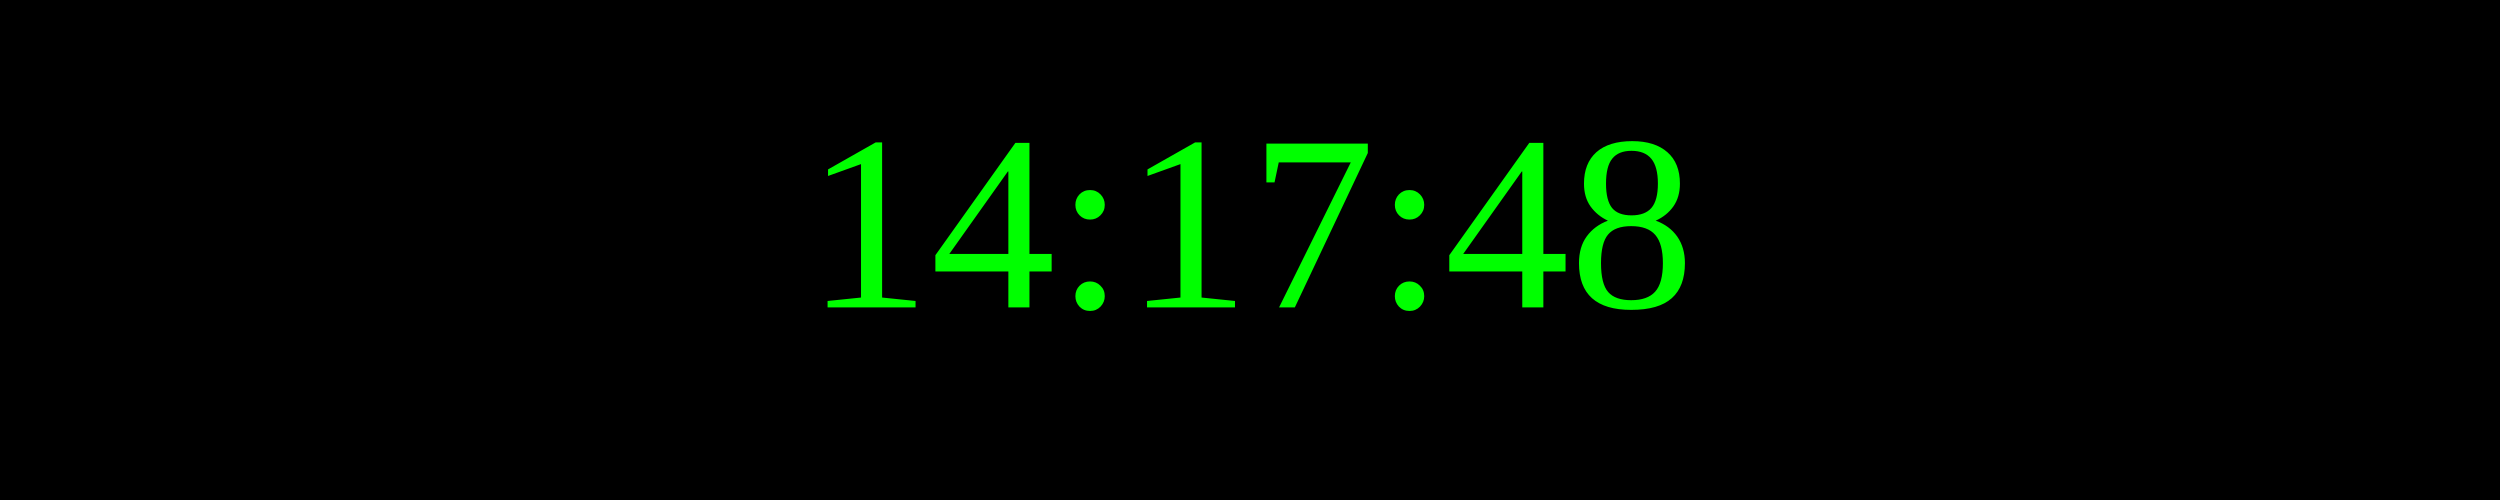
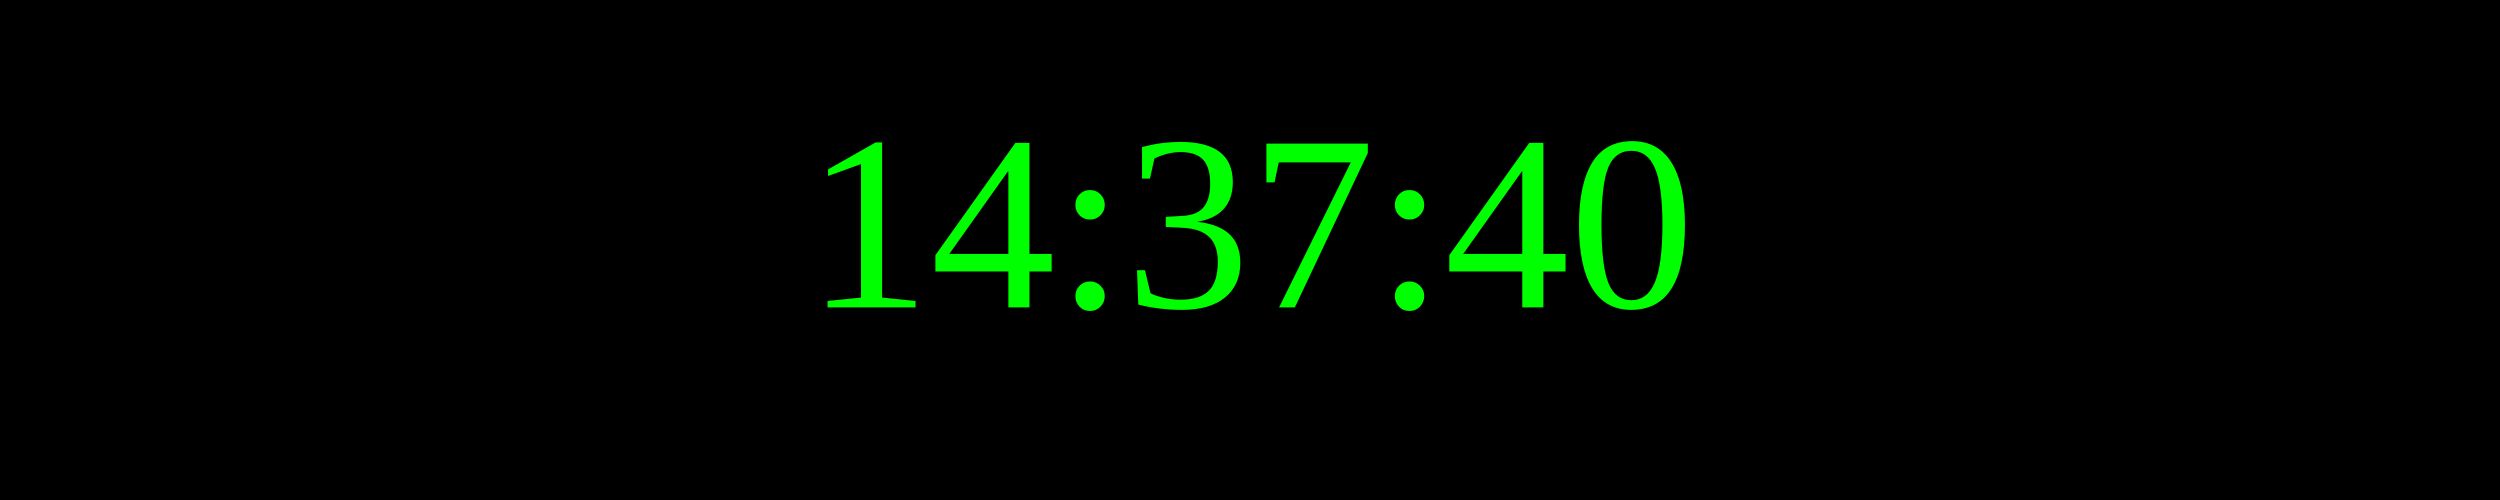
<svg xmlns="http://www.w3.org/2000/svg" width="250" height="50">
  <rect width="100%" height="100%" fill="black" />
  <text x="50%" y="50%" font-size="25" fill="lime" text-anchor="middle" dominant-baseline="middle">
- 14:17:48
+ 14:37:40
</text>
</svg>
